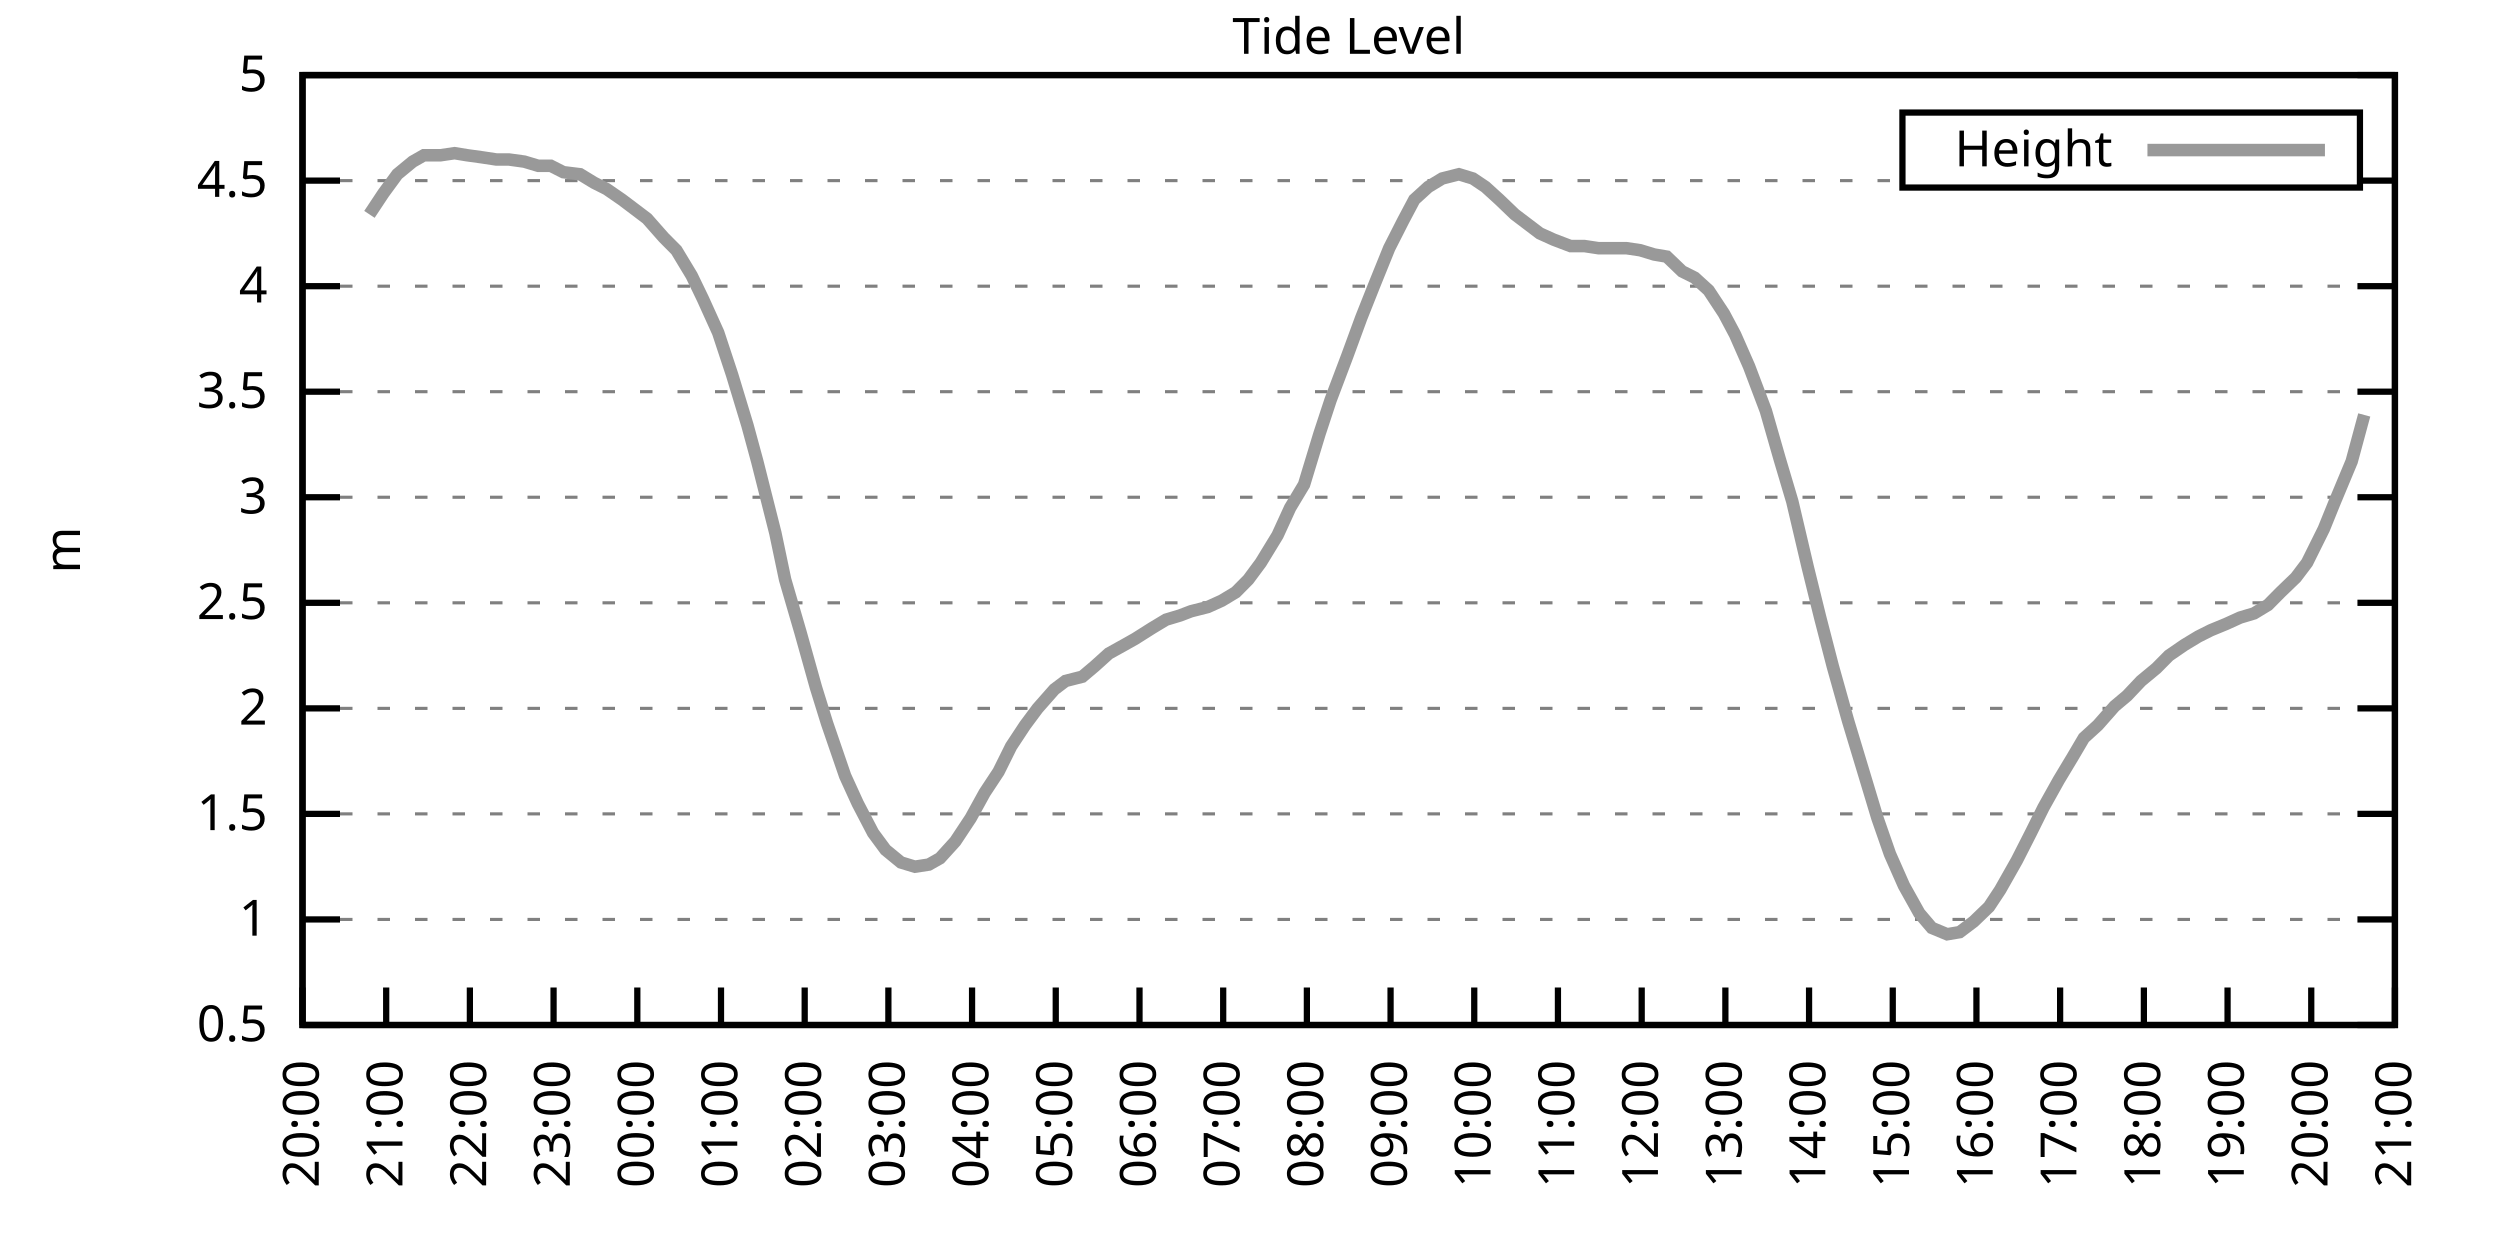
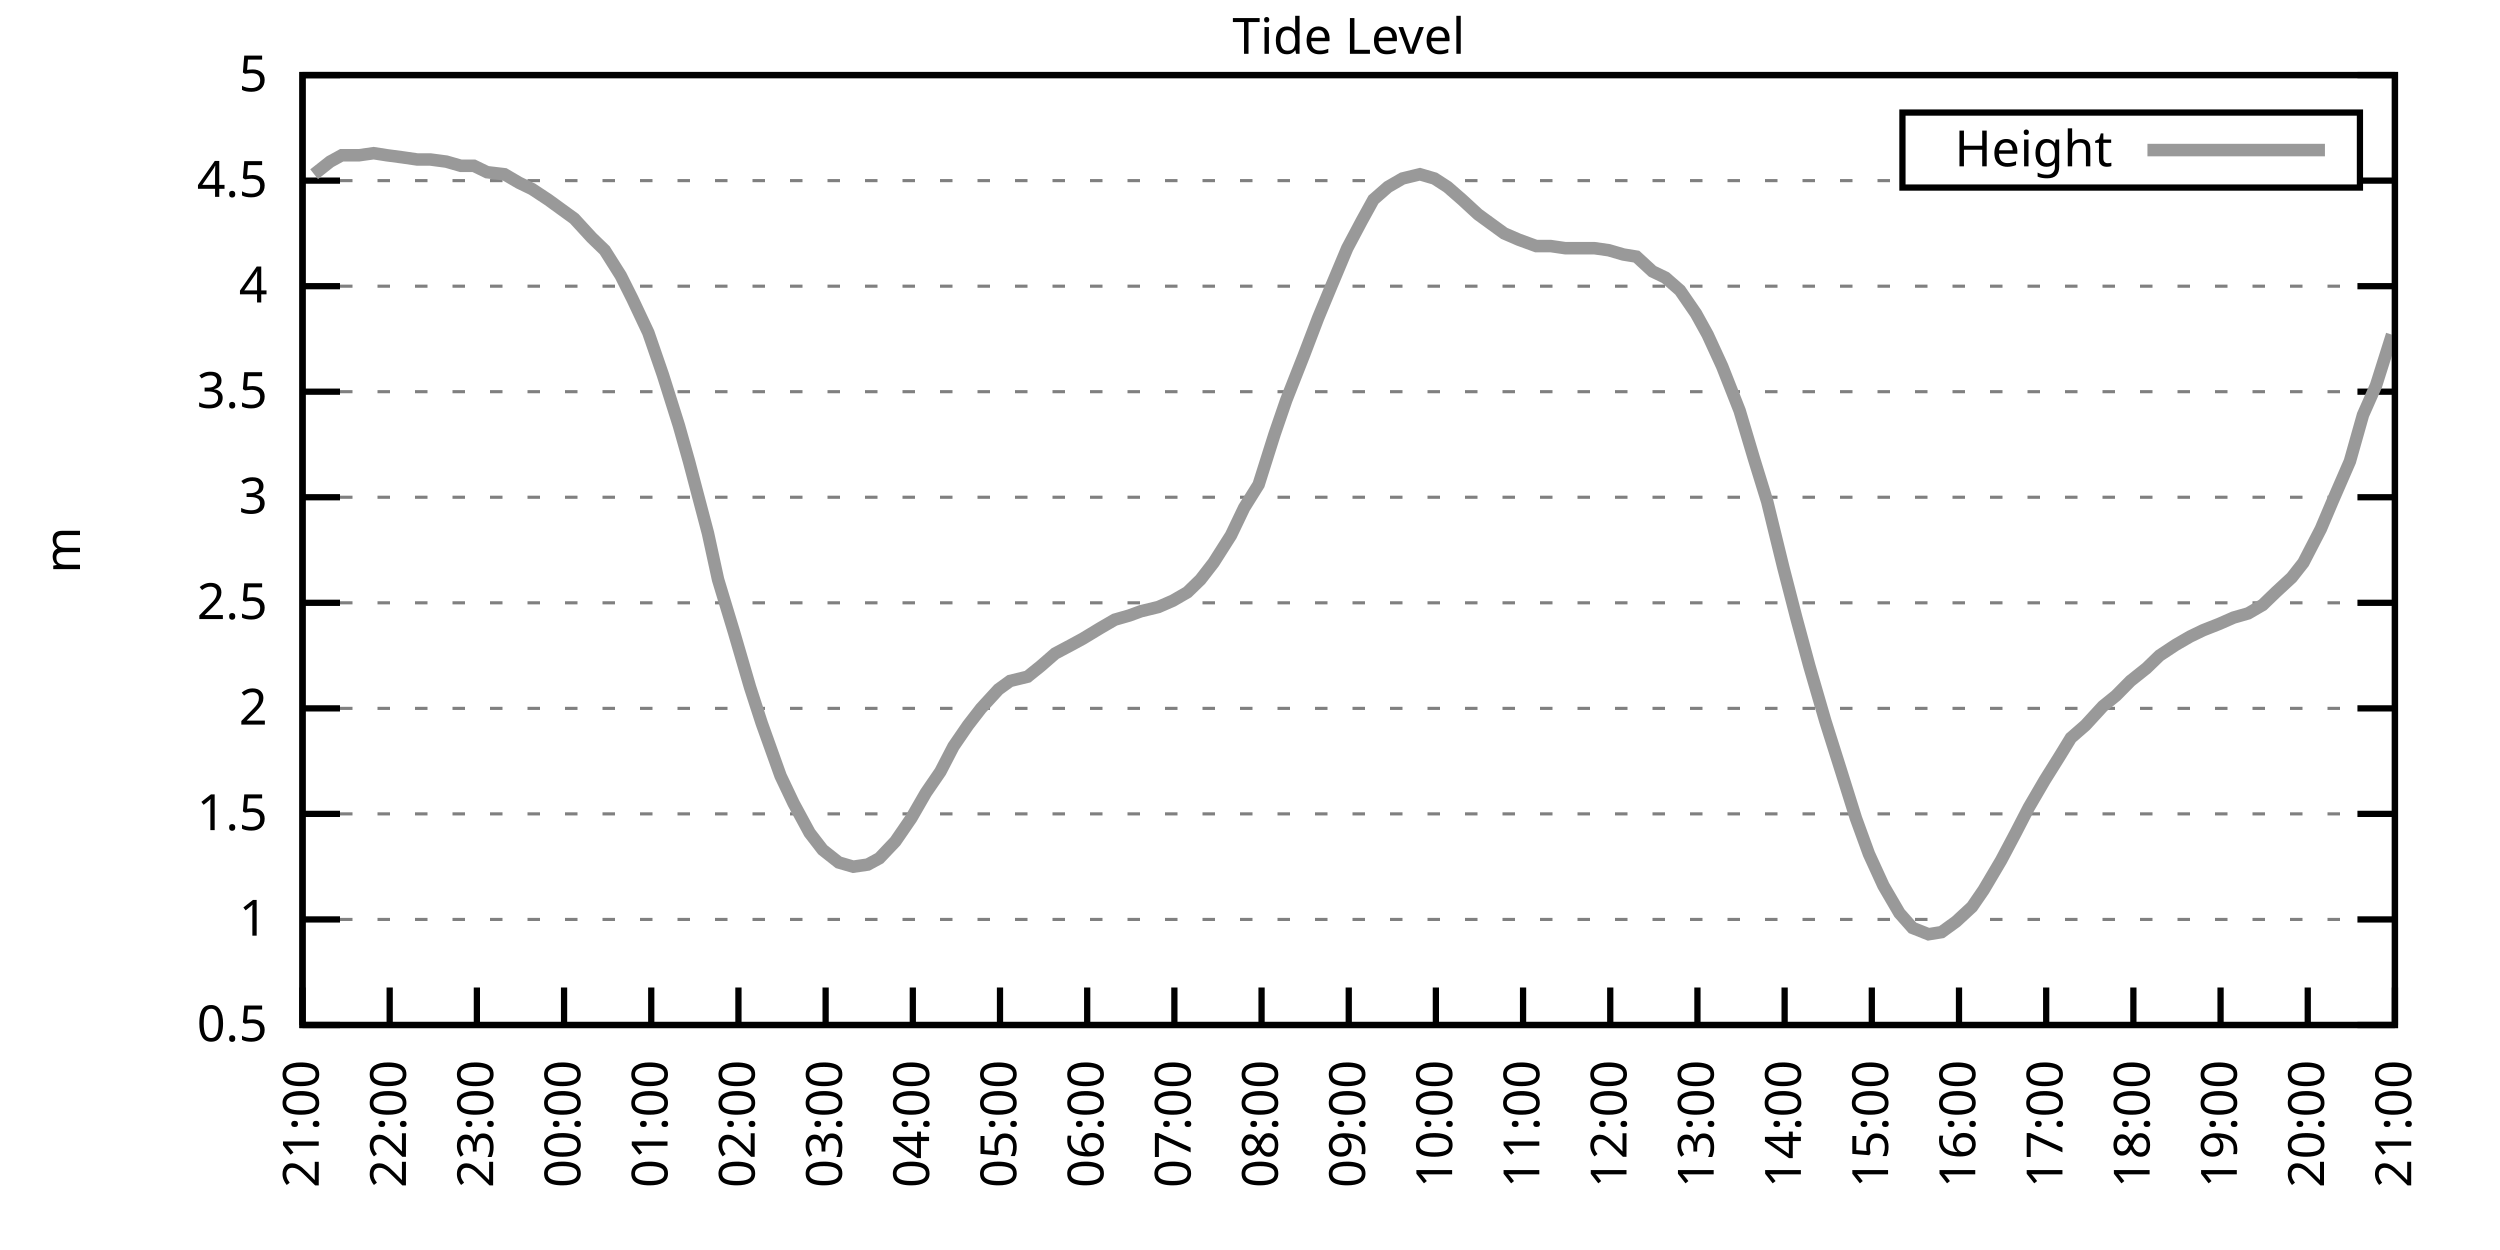
<svg xmlns="http://www.w3.org/2000/svg" xmlns:xlink="http://www.w3.org/1999/xlink" width="400" height="200" viewBox="0 0 400 200">
  <g id="gnuplot_canvas">
    <rect x="0" y="0" width="400" height="200" fill="none" />
    <defs>
      <circle id="gpDot" r="0.5" stroke-width="0.5" stroke="currentColor" />
      <path id="gpPt0" stroke-width="0.333" stroke="currentColor" d="M-1,0 h2 M0,-1 v2" />
      <path id="gpPt1" stroke-width="0.333" stroke="currentColor" d="M-1,-1 L1,1 M1,-1 L-1,1" />
      <path id="gpPt2" stroke-width="0.333" stroke="currentColor" d="M-1,0 L1,0 M0,-1 L0,1 M-1,-1 L1,1 M-1,1 L1,-1" />
      <rect id="gpPt3" stroke-width="0.333" stroke="currentColor" x="-1" y="-1" width="2" height="2" />
      <rect id="gpPt4" stroke-width="0.333" stroke="currentColor" fill="currentColor" x="-1" y="-1" width="2" height="2" />
      <circle id="gpPt5" stroke-width="0.333" stroke="currentColor" cx="0" cy="0" r="1" />
      <use xlink:href="#gpPt5" id="gpPt6" fill="currentColor" stroke="none" />
      <path id="gpPt7" stroke-width="0.333" stroke="currentColor" d="M0,-1.33 L-1.33,0.67 L1.33,0.67 z" />
      <use xlink:href="#gpPt7" id="gpPt8" fill="currentColor" stroke="none" />
      <use xlink:href="#gpPt7" id="gpPt9" stroke="currentColor" transform="rotate(180)" />
      <use xlink:href="#gpPt9" id="gpPt10" fill="currentColor" stroke="none" />
      <use xlink:href="#gpPt3" id="gpPt11" stroke="currentColor" transform="rotate(45)" />
      <use xlink:href="#gpPt11" id="gpPt12" fill="currentColor" stroke="none" />
      <path id="gpPt13" stroke-width="0.333" stroke="currentColor" d="M0,1.330 L1.265,0.411 L0.782,-1.067 L-0.782,-1.076 L-1.265,0.411 z" />
      <use xlink:href="#gpPt13" id="gpPt14" fill="currentColor" stroke="none" />
      <filter id="textbox" filterUnits="objectBoundingBox" x="0" y="0" height="1" width="1">
        <feFlood flood-color="white" flood-opacity="1" result="bgnd" />
        <feComposite in="SourceGraphic" in2="bgnd" operator="atop" />
      </filter>
      <filter id="greybox" filterUnits="objectBoundingBox" x="0" y="0" height="1" width="1">
        <feFlood flood-color="lightgrey" flood-opacity="1" result="grey" />
        <feComposite in="SourceGraphic" in2="grey" operator="atop" />
      </filter>
    </defs>
    <g fill="none" color="white" stroke="currentColor" stroke-width="1.00" stroke-linecap="butt" stroke-linejoin="miter">
</g>
    <g fill="none" color="black" stroke="currentColor" stroke-width="1.00" stroke-linecap="butt" stroke-linejoin="miter">
      <g stroke="none" shape-rendering="crispEdges">
        <polygon fill="rgb(255, 255, 255)" points="48.40,164.00 383.18,164.00 383.18,12.02 48.40,12.02 " />
      </g>
    </g>
    <g fill="none" color="black" stroke="currentColor" stroke-width="1.00" stroke-linecap="butt" stroke-linejoin="miter">
</g>
    <g fill="none" color="black" stroke="black" stroke-width="0.50" stroke-linecap="butt" stroke-linejoin="miter">
</g>
    <g fill="none" color="gray" stroke="currentColor" stroke-width="0.50" stroke-linecap="butt" stroke-linejoin="miter">
      <path stroke="gray" stroke-dasharray="2,4" class="gridline" d="M48.40,164.00 L383.19,164.00  " />
    </g>
    <g fill="none" color="gray" stroke="gray" stroke-width="1.00" stroke-linecap="butt" stroke-linejoin="miter">
</g>
    <g fill="none" color="black" stroke="currentColor" stroke-width="1.00" stroke-linecap="butt" stroke-linejoin="miter">
      <path stroke="black" d="M48.40,164.00 L54.40,164.00 M383.19,164.00 L377.19,164.00  " />
      <g transform="translate(42.80,166.60)" stroke="none" fill="black" font-family="Sans" font-size="8.00" text-anchor="end">
        <text>
          <tspan font-family="Sans"> 0.5</tspan>
        </text>
      </g>
    </g>
    <g fill="none" color="black" stroke="currentColor" stroke-width="1.00" stroke-linecap="butt" stroke-linejoin="miter">
</g>
    <g fill="none" color="black" stroke="black" stroke-width="0.50" stroke-linecap="butt" stroke-linejoin="miter">
</g>
    <g fill="none" color="gray" stroke="currentColor" stroke-width="0.50" stroke-linecap="butt" stroke-linejoin="miter">
      <path stroke="gray" stroke-dasharray="2,4" class="gridline" d="M48.40,147.11 L383.19,147.11  " />
    </g>
    <g fill="none" color="gray" stroke="gray" stroke-width="1.00" stroke-linecap="butt" stroke-linejoin="miter">
</g>
    <g fill="none" color="black" stroke="currentColor" stroke-width="1.00" stroke-linecap="butt" stroke-linejoin="miter">
      <path stroke="black" d="M48.40,147.11 L54.40,147.11 M383.19,147.11 L377.19,147.11  " />
      <g transform="translate(42.80,149.71)" stroke="none" fill="black" font-family="Sans" font-size="8.00" text-anchor="end">
        <text>
          <tspan font-family="Sans"> 1</tspan>
        </text>
      </g>
    </g>
    <g fill="none" color="black" stroke="currentColor" stroke-width="1.00" stroke-linecap="butt" stroke-linejoin="miter">
</g>
    <g fill="none" color="black" stroke="black" stroke-width="0.50" stroke-linecap="butt" stroke-linejoin="miter">
</g>
    <g fill="none" color="gray" stroke="currentColor" stroke-width="0.50" stroke-linecap="butt" stroke-linejoin="miter">
      <path stroke="gray" stroke-dasharray="2,4" class="gridline" d="M48.40,130.22 L383.19,130.22  " />
    </g>
    <g fill="none" color="gray" stroke="gray" stroke-width="1.00" stroke-linecap="butt" stroke-linejoin="miter">
</g>
    <g fill="none" color="black" stroke="currentColor" stroke-width="1.00" stroke-linecap="butt" stroke-linejoin="miter">
      <path stroke="black" d="M48.40,130.22 L54.40,130.22 M383.19,130.22 L377.19,130.22  " />
      <g transform="translate(42.80,132.82)" stroke="none" fill="black" font-family="Sans" font-size="8.00" text-anchor="end">
        <text>
          <tspan font-family="Sans"> 1.5</tspan>
        </text>
      </g>
    </g>
    <g fill="none" color="black" stroke="currentColor" stroke-width="1.00" stroke-linecap="butt" stroke-linejoin="miter">
</g>
    <g fill="none" color="black" stroke="black" stroke-width="0.50" stroke-linecap="butt" stroke-linejoin="miter">
</g>
    <g fill="none" color="gray" stroke="currentColor" stroke-width="0.50" stroke-linecap="butt" stroke-linejoin="miter">
      <path stroke="gray" stroke-dasharray="2,4" class="gridline" d="M48.40,113.34 L383.19,113.34  " />
    </g>
    <g fill="none" color="gray" stroke="gray" stroke-width="1.00" stroke-linecap="butt" stroke-linejoin="miter">
</g>
    <g fill="none" color="black" stroke="currentColor" stroke-width="1.00" stroke-linecap="butt" stroke-linejoin="miter">
      <path stroke="black" d="M48.40,113.34 L54.40,113.34 M383.19,113.34 L377.19,113.34  " />
      <g transform="translate(42.80,115.94)" stroke="none" fill="black" font-family="Sans" font-size="8.00" text-anchor="end">
        <text>
          <tspan font-family="Sans"> 2</tspan>
        </text>
      </g>
    </g>
    <g fill="none" color="black" stroke="currentColor" stroke-width="1.00" stroke-linecap="butt" stroke-linejoin="miter">
</g>
    <g fill="none" color="black" stroke="black" stroke-width="0.50" stroke-linecap="butt" stroke-linejoin="miter">
</g>
    <g fill="none" color="gray" stroke="currentColor" stroke-width="0.50" stroke-linecap="butt" stroke-linejoin="miter">
      <path stroke="gray" stroke-dasharray="2,4" class="gridline" d="M48.40,96.45 L383.19,96.45  " />
    </g>
    <g fill="none" color="gray" stroke="gray" stroke-width="1.00" stroke-linecap="butt" stroke-linejoin="miter">
</g>
    <g fill="none" color="black" stroke="currentColor" stroke-width="1.00" stroke-linecap="butt" stroke-linejoin="miter">
      <path stroke="black" d="M48.40,96.45 L54.40,96.45 M383.19,96.45 L377.19,96.45  " />
      <g transform="translate(42.80,99.05)" stroke="none" fill="black" font-family="Sans" font-size="8.00" text-anchor="end">
        <text>
          <tspan font-family="Sans"> 2.5</tspan>
        </text>
      </g>
    </g>
    <g fill="none" color="black" stroke="currentColor" stroke-width="1.00" stroke-linecap="butt" stroke-linejoin="miter">
</g>
    <g fill="none" color="black" stroke="black" stroke-width="0.50" stroke-linecap="butt" stroke-linejoin="miter">
</g>
    <g fill="none" color="gray" stroke="currentColor" stroke-width="0.50" stroke-linecap="butt" stroke-linejoin="miter">
      <path stroke="gray" stroke-dasharray="2,4" class="gridline" d="M48.40,79.56 L383.19,79.56  " />
    </g>
    <g fill="none" color="gray" stroke="gray" stroke-width="1.00" stroke-linecap="butt" stroke-linejoin="miter">
</g>
    <g fill="none" color="black" stroke="currentColor" stroke-width="1.00" stroke-linecap="butt" stroke-linejoin="miter">
      <path stroke="black" d="M48.40,79.56 L54.40,79.56 M383.19,79.56 L377.19,79.56  " />
      <g transform="translate(42.80,82.16)" stroke="none" fill="black" font-family="Sans" font-size="8.00" text-anchor="end">
        <text>
          <tspan font-family="Sans"> 3</tspan>
        </text>
      </g>
    </g>
    <g fill="none" color="black" stroke="currentColor" stroke-width="1.00" stroke-linecap="butt" stroke-linejoin="miter">
</g>
    <g fill="none" color="black" stroke="black" stroke-width="0.50" stroke-linecap="butt" stroke-linejoin="miter">
</g>
    <g fill="none" color="gray" stroke="currentColor" stroke-width="0.50" stroke-linecap="butt" stroke-linejoin="miter">
      <path stroke="gray" stroke-dasharray="2,4" class="gridline" d="M48.40,62.67 L383.19,62.67  " />
    </g>
    <g fill="none" color="gray" stroke="gray" stroke-width="1.00" stroke-linecap="butt" stroke-linejoin="miter">
</g>
    <g fill="none" color="black" stroke="currentColor" stroke-width="1.00" stroke-linecap="butt" stroke-linejoin="miter">
      <path stroke="black" d="M48.40,62.67 L54.40,62.67 M383.19,62.67 L377.19,62.67  " />
      <g transform="translate(42.80,65.27)" stroke="none" fill="black" font-family="Sans" font-size="8.00" text-anchor="end">
        <text>
          <tspan font-family="Sans"> 3.5</tspan>
        </text>
      </g>
    </g>
    <g fill="none" color="black" stroke="currentColor" stroke-width="1.00" stroke-linecap="butt" stroke-linejoin="miter">
</g>
    <g fill="none" color="black" stroke="black" stroke-width="0.50" stroke-linecap="butt" stroke-linejoin="miter">
</g>
    <g fill="none" color="gray" stroke="currentColor" stroke-width="0.50" stroke-linecap="butt" stroke-linejoin="miter">
      <path stroke="gray" stroke-dasharray="2,4" class="gridline" d="M48.40,45.79 L383.19,45.79  " />
    </g>
    <g fill="none" color="gray" stroke="gray" stroke-width="1.00" stroke-linecap="butt" stroke-linejoin="miter">
</g>
    <g fill="none" color="black" stroke="currentColor" stroke-width="1.00" stroke-linecap="butt" stroke-linejoin="miter">
      <path stroke="black" d="M48.40,45.79 L54.40,45.79 M383.19,45.79 L377.19,45.79  " />
      <g transform="translate(42.80,48.39)" stroke="none" fill="black" font-family="Sans" font-size="8.00" text-anchor="end">
        <text>
          <tspan font-family="Sans"> 4</tspan>
        </text>
      </g>
    </g>
    <g fill="none" color="black" stroke="currentColor" stroke-width="1.00" stroke-linecap="butt" stroke-linejoin="miter">
</g>
    <g fill="none" color="black" stroke="black" stroke-width="0.50" stroke-linecap="butt" stroke-linejoin="miter">
</g>
    <g fill="none" color="gray" stroke="currentColor" stroke-width="0.50" stroke-linecap="butt" stroke-linejoin="miter">
      <path stroke="gray" stroke-dasharray="2,4" class="gridline" d="M48.40,28.90 L304.39,28.90 M377.59,28.90 L383.19,28.90  " />
    </g>
    <g fill="none" color="gray" stroke="gray" stroke-width="1.00" stroke-linecap="butt" stroke-linejoin="miter">
</g>
    <g fill="none" color="black" stroke="currentColor" stroke-width="1.00" stroke-linecap="butt" stroke-linejoin="miter">
      <path stroke="black" d="M48.40,28.90 L54.40,28.90 M383.19,28.90 L377.19,28.90  " />
      <g transform="translate(42.80,31.50)" stroke="none" fill="black" font-family="Sans" font-size="8.00" text-anchor="end">
        <text>
          <tspan font-family="Sans"> 4.5</tspan>
        </text>
      </g>
    </g>
    <g fill="none" color="black" stroke="currentColor" stroke-width="1.00" stroke-linecap="butt" stroke-linejoin="miter">
</g>
    <g fill="none" color="black" stroke="black" stroke-width="0.50" stroke-linecap="butt" stroke-linejoin="miter">
</g>
    <g fill="none" color="gray" stroke="currentColor" stroke-width="0.50" stroke-linecap="butt" stroke-linejoin="miter">
      <path stroke="gray" stroke-dasharray="2,4" class="gridline" d="M48.40,12.01 L383.19,12.01  " />
    </g>
    <g fill="none" color="gray" stroke="gray" stroke-width="1.00" stroke-linecap="butt" stroke-linejoin="miter">
</g>
    <g fill="none" color="black" stroke="currentColor" stroke-width="1.00" stroke-linecap="butt" stroke-linejoin="miter">
      <path stroke="black" d="M48.40,12.01 L54.40,12.01 M383.19,12.01 L377.19,12.01  " />
      <g transform="translate(42.80,14.61)" stroke="none" fill="black" font-family="Sans" font-size="8.00" text-anchor="end">
        <text>
          <tspan font-family="Sans"> 5</tspan>
        </text>
      </g>
    </g>
    <g fill="none" color="black" stroke="currentColor" stroke-width="1.00" stroke-linecap="butt" stroke-linejoin="miter">
      <path stroke="black" d="M48.40,164.00 L48.40,158.00  " />
      <g transform="translate(51.00,169.60) rotate(270.00)" stroke="none" fill="black" font-family="Sans" font-size="8.00" text-anchor="end">
        <text>
-           <tspan font-family="Sans">20:00</tspan>
-         </text>
-       </g>
-     </g>
-     <g fill="none" color="black" stroke="currentColor" stroke-width="1.00" stroke-linecap="butt" stroke-linejoin="miter">
-       <path stroke="black" d="M61.79,164.00 L61.79,158.00  " />
-       <g transform="translate(64.39,169.60) rotate(270.00)" stroke="none" fill="black" font-family="Sans" font-size="8.00" text-anchor="end">
-         <text>
          <tspan font-family="Sans">21:00</tspan>
        </text>
      </g>
    </g>
    <g fill="none" color="black" stroke="currentColor" stroke-width="1.00" stroke-linecap="butt" stroke-linejoin="miter">
-       <path stroke="black" d="M75.18,164.00 L75.18,158.00  " />
-       <g transform="translate(77.78,169.60) rotate(270.00)" stroke="none" fill="black" font-family="Sans" font-size="8.00" text-anchor="end">
+       <path stroke="black" d="M62.35,164.00 L62.35,158.00  " />
+       <g transform="translate(64.95,169.60) rotate(270.00)" stroke="none" fill="black" font-family="Sans" font-size="8.00" text-anchor="end">
        <text>
          <tspan font-family="Sans">22:00</tspan>
        </text>
      </g>
    </g>
    <g fill="none" color="black" stroke="currentColor" stroke-width="1.00" stroke-linecap="butt" stroke-linejoin="miter">
-       <path stroke="black" d="M88.57,164.00 L88.57,158.00  " />
-       <g transform="translate(91.17,169.60) rotate(270.00)" stroke="none" fill="black" font-family="Sans" font-size="8.00" text-anchor="end">
+       <path stroke="black" d="M76.30,164.00 L76.30,158.00  " />
+       <g transform="translate(78.90,169.60) rotate(270.00)" stroke="none" fill="black" font-family="Sans" font-size="8.00" text-anchor="end">
        <text>
          <tspan font-family="Sans">23:00</tspan>
        </text>
      </g>
    </g>
    <g fill="none" color="black" stroke="currentColor" stroke-width="1.00" stroke-linecap="butt" stroke-linejoin="miter">
-       <path stroke="black" d="M101.97,164.00 L101.97,158.00  " />
-       <g transform="translate(104.57,169.60) rotate(270.00)" stroke="none" fill="black" font-family="Sans" font-size="8.00" text-anchor="end">
+       <path stroke="black" d="M90.25,164.00 L90.25,158.00  " />
+       <g transform="translate(92.85,169.60) rotate(270.00)" stroke="none" fill="black" font-family="Sans" font-size="8.00" text-anchor="end">
        <text>
          <tspan font-family="Sans">00:00</tspan>
        </text>
      </g>
    </g>
    <g fill="none" color="black" stroke="currentColor" stroke-width="1.00" stroke-linecap="butt" stroke-linejoin="miter">
-       <path stroke="black" d="M115.36,164.00 L115.36,158.00  " />
-       <g transform="translate(117.96,169.60) rotate(270.00)" stroke="none" fill="black" font-family="Sans" font-size="8.00" text-anchor="end">
+       <path stroke="black" d="M104.20,164.00 L104.20,158.00  " />
+       <g transform="translate(106.80,169.60) rotate(270.00)" stroke="none" fill="black" font-family="Sans" font-size="8.00" text-anchor="end">
        <text>
          <tspan font-family="Sans">01:00</tspan>
        </text>
      </g>
    </g>
    <g fill="none" color="black" stroke="currentColor" stroke-width="1.00" stroke-linecap="butt" stroke-linejoin="miter">
-       <path stroke="black" d="M128.75,164.00 L128.75,158.00  " />
-       <g transform="translate(131.35,169.60) rotate(270.00)" stroke="none" fill="black" font-family="Sans" font-size="8.00" text-anchor="end">
+       <path stroke="black" d="M118.15,164.00 L118.15,158.00  " />
+       <g transform="translate(120.75,169.60) rotate(270.00)" stroke="none" fill="black" font-family="Sans" font-size="8.00" text-anchor="end">
        <text>
          <tspan font-family="Sans">02:00</tspan>
        </text>
      </g>
    </g>
    <g fill="none" color="black" stroke="currentColor" stroke-width="1.00" stroke-linecap="butt" stroke-linejoin="miter">
-       <path stroke="black" d="M142.14,164.00 L142.14,158.00  " />
-       <g transform="translate(144.74,169.60) rotate(270.00)" stroke="none" fill="black" font-family="Sans" font-size="8.00" text-anchor="end">
+       <path stroke="black" d="M132.10,164.00 L132.10,158.00  " />
+       <g transform="translate(134.70,169.60) rotate(270.00)" stroke="none" fill="black" font-family="Sans" font-size="8.00" text-anchor="end">
        <text>
          <tspan font-family="Sans">03:00</tspan>
        </text>
      </g>
    </g>
    <g fill="none" color="black" stroke="currentColor" stroke-width="1.00" stroke-linecap="butt" stroke-linejoin="miter">
-       <path stroke="black" d="M155.53,164.00 L155.53,158.00  " />
-       <g transform="translate(158.13,169.60) rotate(270.00)" stroke="none" fill="black" font-family="Sans" font-size="8.00" text-anchor="end">
+       <path stroke="black" d="M146.05,164.00 L146.05,158.00  " />
+       <g transform="translate(148.65,169.60) rotate(270.00)" stroke="none" fill="black" font-family="Sans" font-size="8.00" text-anchor="end">
        <text>
          <tspan font-family="Sans">04:00</tspan>
        </text>
      </g>
    </g>
    <g fill="none" color="black" stroke="currentColor" stroke-width="1.00" stroke-linecap="butt" stroke-linejoin="miter">
-       <path stroke="black" d="M168.92,164.00 L168.92,158.00  " />
-       <g transform="translate(171.52,169.60) rotate(270.00)" stroke="none" fill="black" font-family="Sans" font-size="8.00" text-anchor="end">
+       <path stroke="black" d="M160.00,164.00 L160.00,158.00  " />
+       <g transform="translate(162.60,169.60) rotate(270.00)" stroke="none" fill="black" font-family="Sans" font-size="8.00" text-anchor="end">
        <text>
          <tspan font-family="Sans">05:00</tspan>
        </text>
      </g>
    </g>
    <g fill="none" color="black" stroke="currentColor" stroke-width="1.00" stroke-linecap="butt" stroke-linejoin="miter">
-       <path stroke="black" d="M182.32,164.00 L182.32,158.00  " />
-       <g transform="translate(184.92,169.60) rotate(270.00)" stroke="none" fill="black" font-family="Sans" font-size="8.00" text-anchor="end">
+       <path stroke="black" d="M173.95,164.00 L173.95,158.00  " />
+       <g transform="translate(176.55,169.60) rotate(270.00)" stroke="none" fill="black" font-family="Sans" font-size="8.00" text-anchor="end">
        <text>
          <tspan font-family="Sans">06:00</tspan>
        </text>
      </g>
    </g>
    <g fill="none" color="black" stroke="currentColor" stroke-width="1.00" stroke-linecap="butt" stroke-linejoin="miter">
-       <path stroke="black" d="M195.71,164.00 L195.71,158.00  " />
-       <g transform="translate(198.31,169.60) rotate(270.00)" stroke="none" fill="black" font-family="Sans" font-size="8.00" text-anchor="end">
+       <path stroke="black" d="M187.90,164.00 L187.90,158.00  " />
+       <g transform="translate(190.50,169.60) rotate(270.00)" stroke="none" fill="black" font-family="Sans" font-size="8.00" text-anchor="end">
        <text>
          <tspan font-family="Sans">07:00</tspan>
        </text>
      </g>
    </g>
    <g fill="none" color="black" stroke="currentColor" stroke-width="1.00" stroke-linecap="butt" stroke-linejoin="miter">
-       <path stroke="black" d="M209.10,164.00 L209.10,158.00  " />
-       <g transform="translate(211.70,169.60) rotate(270.00)" stroke="none" fill="black" font-family="Sans" font-size="8.00" text-anchor="end">
+       <path stroke="black" d="M201.85,164.00 L201.85,158.00  " />
+       <g transform="translate(204.45,169.60) rotate(270.00)" stroke="none" fill="black" font-family="Sans" font-size="8.00" text-anchor="end">
        <text>
          <tspan font-family="Sans">08:00</tspan>
        </text>
      </g>
    </g>
    <g fill="none" color="black" stroke="currentColor" stroke-width="1.00" stroke-linecap="butt" stroke-linejoin="miter">
-       <path stroke="black" d="M222.49,164.00 L222.49,158.00  " />
-       <g transform="translate(225.09,169.60) rotate(270.00)" stroke="none" fill="black" font-family="Sans" font-size="8.00" text-anchor="end">
+       <path stroke="black" d="M215.80,164.00 L215.80,158.00  " />
+       <g transform="translate(218.40,169.60) rotate(270.00)" stroke="none" fill="black" font-family="Sans" font-size="8.00" text-anchor="end">
        <text>
          <tspan font-family="Sans">09:00</tspan>
        </text>
      </g>
    </g>
    <g fill="none" color="black" stroke="currentColor" stroke-width="1.00" stroke-linecap="butt" stroke-linejoin="miter">
-       <path stroke="black" d="M235.88,164.00 L235.88,158.00  " />
-       <g transform="translate(238.48,169.60) rotate(270.00)" stroke="none" fill="black" font-family="Sans" font-size="8.00" text-anchor="end">
+       <path stroke="black" d="M229.74,164.00 L229.74,158.00  " />
+       <g transform="translate(232.34,169.60) rotate(270.00)" stroke="none" fill="black" font-family="Sans" font-size="8.00" text-anchor="end">
        <text>
          <tspan font-family="Sans">10:00</tspan>
        </text>
      </g>
    </g>
    <g fill="none" color="black" stroke="currentColor" stroke-width="1.00" stroke-linecap="butt" stroke-linejoin="miter">
-       <path stroke="black" d="M249.27,164.00 L249.27,158.00  " />
-       <g transform="translate(251.87,169.60) rotate(270.00)" stroke="none" fill="black" font-family="Sans" font-size="8.00" text-anchor="end">
+       <path stroke="black" d="M243.69,164.00 L243.69,158.00  " />
+       <g transform="translate(246.29,169.60) rotate(270.00)" stroke="none" fill="black" font-family="Sans" font-size="8.00" text-anchor="end">
        <text>
          <tspan font-family="Sans">11:00</tspan>
        </text>
      </g>
    </g>
    <g fill="none" color="black" stroke="currentColor" stroke-width="1.00" stroke-linecap="butt" stroke-linejoin="miter">
-       <path stroke="black" d="M262.67,164.00 L262.67,158.00  " />
-       <g transform="translate(265.27,169.60) rotate(270.00)" stroke="none" fill="black" font-family="Sans" font-size="8.00" text-anchor="end">
+       <path stroke="black" d="M257.64,164.00 L257.64,158.00  " />
+       <g transform="translate(260.24,169.60) rotate(270.00)" stroke="none" fill="black" font-family="Sans" font-size="8.00" text-anchor="end">
        <text>
          <tspan font-family="Sans">12:00</tspan>
        </text>
      </g>
    </g>
    <g fill="none" color="black" stroke="currentColor" stroke-width="1.00" stroke-linecap="butt" stroke-linejoin="miter">
-       <path stroke="black" d="M276.06,164.00 L276.06,158.00  " />
-       <g transform="translate(278.66,169.60) rotate(270.00)" stroke="none" fill="black" font-family="Sans" font-size="8.00" text-anchor="end">
+       <path stroke="black" d="M271.59,164.00 L271.59,158.00  " />
+       <g transform="translate(274.19,169.60) rotate(270.00)" stroke="none" fill="black" font-family="Sans" font-size="8.00" text-anchor="end">
        <text>
          <tspan font-family="Sans">13:00</tspan>
        </text>
      </g>
    </g>
    <g fill="none" color="black" stroke="currentColor" stroke-width="1.00" stroke-linecap="butt" stroke-linejoin="miter">
-       <path stroke="black" d="M289.45,164.00 L289.45,158.00  " />
-       <g transform="translate(292.05,169.60) rotate(270.00)" stroke="none" fill="black" font-family="Sans" font-size="8.00" text-anchor="end">
+       <path stroke="black" d="M285.54,164.00 L285.54,158.00  " />
+       <g transform="translate(288.14,169.60) rotate(270.00)" stroke="none" fill="black" font-family="Sans" font-size="8.00" text-anchor="end">
        <text>
          <tspan font-family="Sans">14:00</tspan>
        </text>
      </g>
    </g>
    <g fill="none" color="black" stroke="currentColor" stroke-width="1.00" stroke-linecap="butt" stroke-linejoin="miter">
-       <path stroke="black" d="M302.84,164.00 L302.84,158.00  " />
-       <g transform="translate(305.44,169.60) rotate(270.00)" stroke="none" fill="black" font-family="Sans" font-size="8.00" text-anchor="end">
+       <path stroke="black" d="M299.49,164.00 L299.49,158.00  " />
+       <g transform="translate(302.09,169.60) rotate(270.00)" stroke="none" fill="black" font-family="Sans" font-size="8.00" text-anchor="end">
        <text>
          <tspan font-family="Sans">15:00</tspan>
        </text>
      </g>
    </g>
    <g fill="none" color="black" stroke="currentColor" stroke-width="1.00" stroke-linecap="butt" stroke-linejoin="miter">
-       <path stroke="black" d="M316.23,164.00 L316.23,158.00  " />
-       <g transform="translate(318.83,169.60) rotate(270.00)" stroke="none" fill="black" font-family="Sans" font-size="8.00" text-anchor="end">
+       <path stroke="black" d="M313.44,164.00 L313.44,158.00  " />
+       <g transform="translate(316.04,169.60) rotate(270.00)" stroke="none" fill="black" font-family="Sans" font-size="8.00" text-anchor="end">
        <text>
          <tspan font-family="Sans">16:00</tspan>
        </text>
      </g>
    </g>
    <g fill="none" color="black" stroke="currentColor" stroke-width="1.00" stroke-linecap="butt" stroke-linejoin="miter">
-       <path stroke="black" d="M329.62,164.00 L329.62,158.00  " />
-       <g transform="translate(332.22,169.60) rotate(270.00)" stroke="none" fill="black" font-family="Sans" font-size="8.00" text-anchor="end">
+       <path stroke="black" d="M327.39,164.00 L327.39,158.00  " />
+       <g transform="translate(329.99,169.60) rotate(270.00)" stroke="none" fill="black" font-family="Sans" font-size="8.00" text-anchor="end">
        <text>
          <tspan font-family="Sans">17:00</tspan>
        </text>
      </g>
    </g>
    <g fill="none" color="black" stroke="currentColor" stroke-width="1.00" stroke-linecap="butt" stroke-linejoin="miter">
-       <path stroke="black" d="M343.02,164.00 L343.02,158.00  " />
-       <g transform="translate(345.62,169.60) rotate(270.00)" stroke="none" fill="black" font-family="Sans" font-size="8.00" text-anchor="end">
+       <path stroke="black" d="M341.34,164.00 L341.34,158.00  " />
+       <g transform="translate(343.94,169.60) rotate(270.00)" stroke="none" fill="black" font-family="Sans" font-size="8.00" text-anchor="end">
        <text>
          <tspan font-family="Sans">18:00</tspan>
        </text>
      </g>
    </g>
    <g fill="none" color="black" stroke="currentColor" stroke-width="1.00" stroke-linecap="butt" stroke-linejoin="miter">
-       <path stroke="black" d="M356.41,164.00 L356.41,158.00  " />
-       <g transform="translate(359.01,169.60) rotate(270.00)" stroke="none" fill="black" font-family="Sans" font-size="8.00" text-anchor="end">
+       <path stroke="black" d="M355.29,164.00 L355.29,158.00  " />
+       <g transform="translate(357.89,169.60) rotate(270.00)" stroke="none" fill="black" font-family="Sans" font-size="8.00" text-anchor="end">
        <text>
          <tspan font-family="Sans">19:00</tspan>
        </text>
      </g>
    </g>
    <g fill="none" color="black" stroke="currentColor" stroke-width="1.00" stroke-linecap="butt" stroke-linejoin="miter">
-       <path stroke="black" d="M369.80,164.00 L369.80,158.00  " />
-       <g transform="translate(372.40,169.60) rotate(270.00)" stroke="none" fill="black" font-family="Sans" font-size="8.00" text-anchor="end">
+       <path stroke="black" d="M369.24,164.00 L369.24,158.00  " />
+       <g transform="translate(371.84,169.60) rotate(270.00)" stroke="none" fill="black" font-family="Sans" font-size="8.00" text-anchor="end">
        <text>
          <tspan font-family="Sans">20:00</tspan>
        </text>
      </g>
    </g>
    <g fill="none" color="black" stroke="currentColor" stroke-width="1.00" stroke-linecap="butt" stroke-linejoin="miter">
      <path stroke="black" d="M383.19,164.00 L383.19,158.00  " />
      <g transform="translate(385.79,169.60) rotate(270.00)" stroke="none" fill="black" font-family="Sans" font-size="8.00" text-anchor="end">
        <text>
          <tspan font-family="Sans">21:00</tspan>
        </text>
      </g>
    </g>
    <g fill="none" color="black" stroke="currentColor" stroke-width="1.00" stroke-linecap="butt" stroke-linejoin="miter">
</g>
    <g fill="none" color="black" stroke="currentColor" stroke-width="1.00" stroke-linecap="butt" stroke-linejoin="miter">
      <path stroke="black" d="M48.40,12.01 L48.40,164.00 L383.19,164.00 L383.19,12.01 L48.40,12.01 Z  " />
    </g>
    <g fill="none" color="black" stroke="currentColor" stroke-width="1.00" stroke-linecap="butt" stroke-linejoin="miter">
</g>
    <g fill="none" color="black" stroke="currentColor" stroke-width="1.00" stroke-linecap="butt" stroke-linejoin="miter">
      <path stroke="black" d="M304.39,30.01 L304.39,18.01 L377.59,18.01 L377.59,30.01 L304.39,30.01 Z  " />
    </g>
    <g id="Tide_level_plot_1">
      <g fill="none" color="white" stroke="black" stroke-width="2.00" stroke-linecap="butt" stroke-linejoin="miter">
</g>
      <g fill="none" color="black" stroke="currentColor" stroke-width="2.00" stroke-linecap="butt" stroke-linejoin="miter">
        <g transform="translate(337.99,26.61)" stroke="none" fill="black" font-family="Sans" font-size="8.00" text-anchor="end">
          <text>
            <tspan font-family="Sans">Height</tspan>
          </text>
        </g>
      </g>
      <g fill="none" color="black" stroke="currentColor" stroke-width="2.00" stroke-linecap="butt" stroke-linejoin="miter">
-         <path stroke="rgb(153, 153, 153)" d="M343.59,24.01 L371.99,24.01 M59.11,34.30 L61.35,30.92 L63.58,27.88 L66.03,25.86 L67.82,24.84 L70.50,24.84   L72.73,24.51 L74.74,24.84 L77.19,25.18 L79.42,25.52 L81.43,25.52 L83.89,25.86 L86.12,26.53 L88.13,26.53   L90.14,27.55 L92.82,27.88 L95.05,29.24 L97.06,30.25 L99.51,31.94 L101.30,33.29 L103.53,34.98 L106.21,38.02   L108.22,40.04 L110.67,44.10 L112.46,47.81 L114.91,53.22 L117.14,59.97 L119.60,68.08 L121.16,73.82 L124.06,85.30   L125.62,92.73 L128.08,101.18 L130.54,109.96 L132.32,115.70 L135.22,124.14 L137.23,128.54 L139.69,133.26 L141.69,135.97   L144.15,137.99 L146.38,138.67 L148.61,138.33 L150.40,137.32 L152.85,134.62 L155.31,130.90 L157.54,126.85 L159.77,123.47   L161.78,119.42 L164.01,116.04 L166.02,113.34 L168.70,110.30 L170.49,108.95 L173.17,108.27 L175.17,106.58 L177.41,104.56   L179.86,103.20 L181.65,102.19 L184.32,100.50 L186.56,99.15 L188.79,98.48 L190.57,97.80 L193.25,97.12 L195.48,96.11   L197.72,94.76 L199.73,92.73 L201.73,90.03 L204.41,85.64 L206.42,81.25 L208.65,77.53 L211.11,69.43 L212.89,64.02   L215.57,56.93 L217.80,50.85 L219.81,45.79 L222.27,39.71 L224.50,35.32 L226.29,31.94 L228.52,29.91 L230.75,28.56   L233.43,27.88 L235.66,28.56 L237.67,29.91 L239.90,31.94 L242.36,34.30 L244.59,35.99 L246.37,37.34 L248.60,38.35   L251.28,39.37 L253.51,39.37 L255.75,39.71 L257.76,39.71 L260.21,39.71 L262.44,40.04 L264.67,40.72 L266.68,41.06   L269.14,43.42 L271.15,44.43 L273.38,46.46 L275.83,50.18 L277.62,53.55 L279.85,58.62 L282.53,65.71 L284.76,73.48   L286.77,80.24 L289.23,90.71 L291.23,98.81 L293.24,106.58 L295.70,115.36 L298.15,123.47 L300.39,130.90 L302.39,136.64   L304.63,141.71 L307.08,146.10 L309.09,148.46 L311.54,149.48 L313.55,149.14 L315.79,147.45 L318.24,145.09 L320.03,142.38   L322.70,137.66 L324.94,133.26 L326.95,129.21 L329.40,124.82 L331.63,121.11 L333.42,118.07 L335.65,116.04 L338.33,113.00   L340.34,111.31 L342.57,108.95 L345.02,106.92 L347.03,104.89 L349.49,103.20 L351.72,101.85 L353.73,100.84 L356.18,99.83   L358.42,98.81 L360.65,98.14 L362.88,96.79 L364.89,94.76 L367.34,92.40 L369.13,90.03 L371.81,84.63 L373.59,80.24   L376.27,73.82 L378.28,66.39  " />
+         <path stroke="rgb(153, 153, 153)" d="M343.59,24.01 L371.99,24.01 M50.26,27.88 L52.82,25.86 L54.68,24.84 L57.47,24.84 L59.79,24.51 L61.88,24.84   L64.44,25.18 L66.77,25.52 L68.86,25.52 L71.42,25.86 L73.74,26.53 L75.83,26.53 L77.93,27.55 L80.72,27.88   L83.04,29.24 L85.13,30.25 L87.69,31.94 L89.55,33.29 L91.88,34.98 L94.67,38.02 L96.76,40.04 L99.32,44.10   L101.18,47.81 L103.73,53.22 L106.06,59.97 L108.62,68.08 L110.24,73.82 L113.27,85.30 L114.89,92.73 L117.45,101.18   L120.01,109.96 L121.87,115.70 L124.89,124.14 L126.98,128.54 L129.54,133.26 L131.63,135.97 L134.19,137.99 L136.51,138.67   L138.84,138.33 L140.70,137.32 L143.26,134.62 L145.81,130.90 L148.14,126.85 L150.46,123.47 L152.56,119.42 L154.88,116.04   L156.97,113.34 L159.76,110.30 L161.62,108.95 L164.41,108.27 L166.51,106.58 L168.83,104.56 L171.39,103.20 L173.25,102.19   L176.04,100.50 L178.36,99.15 L180.69,98.48 L182.55,97.80 L185.34,97.12 L187.66,96.11 L189.99,94.76 L192.08,92.73   L194.17,90.03 L196.96,85.64 L199.06,81.25 L201.38,77.53 L203.94,69.43 L205.80,64.02 L208.59,56.93 L210.91,50.85   L213.01,45.79 L215.56,39.71 L217.89,35.32 L219.75,31.94 L222.07,29.91 L224.40,28.56 L227.19,27.88 L229.51,28.56   L231.60,29.91 L233.93,31.94 L236.49,34.30 L238.81,35.99 L240.67,37.34 L243.00,38.35 L245.79,39.37 L248.11,39.37   L250.44,39.71 L252.53,39.71 L255.09,39.71 L257.41,40.04 L259.74,40.72 L261.83,41.06 L264.39,43.42 L266.48,44.43   L268.80,46.46 L271.36,50.18 L273.22,53.55 L275.55,58.62 L278.34,65.71 L280.66,73.48 L282.75,80.24 L285.31,90.71   L287.40,98.81 L289.50,106.58 L292.05,115.36 L294.61,123.47 L296.94,130.90 L299.03,136.64 L301.35,141.71 L303.91,146.10   L306.00,148.46 L308.56,149.48 L310.65,149.14 L312.98,147.45 L315.53,145.09 L317.39,142.38 L320.18,137.66 L322.51,133.26   L324.60,129.21 L327.16,124.82 L329.48,121.11 L331.34,118.07 L333.67,116.04 L336.46,113.00 L338.55,111.31 L340.88,108.95   L343.43,106.92 L345.53,104.89 L348.08,103.20 L350.41,101.85 L352.50,100.84 L355.06,99.83 L357.38,98.81 L359.71,98.14   L362.03,96.79 L364.13,94.76 L366.68,92.40 L368.54,90.03 L371.33,84.63 L373.19,80.24 L375.98,73.82 L378.08,66.39   L380.17,61.66 L382.73,53.55  " />
      </g>
    </g>
    <g fill="none" color="black" stroke="currentColor" stroke-width="2.00" stroke-linecap="butt" stroke-linejoin="miter">
</g>
    <g fill="none" color="black" stroke="black" stroke-width="1.00" stroke-linecap="butt" stroke-linejoin="miter">
</g>
    <g fill="none" color="black" stroke="currentColor" stroke-width="1.00" stroke-linecap="butt" stroke-linejoin="miter">
      <path stroke="black" d="M48.40,12.01 L48.40,164.00 L383.19,164.00 L383.19,12.01 L48.40,12.01 Z  " />
      <g transform="translate(12.80,88.01) rotate(270.00)" stroke="none" fill="black" font-family="Sans" font-size="8.00" text-anchor="middle">
        <text>
          <tspan font-family="Sans">m</tspan>
        </text>
      </g>
    </g>
    <g fill="none" color="black" stroke="currentColor" stroke-width="1.00" stroke-linecap="butt" stroke-linejoin="miter">
</g>
    <g fill="none" color="black" stroke="currentColor" stroke-width="1.00" stroke-linecap="butt" stroke-linejoin="miter">
      <g transform="translate(215.79,8.61)" stroke="none" fill="black" font-family="Sans" font-size="8.00" text-anchor="middle">
        <text>
          <tspan font-family="Sans">Tide Level</tspan>
        </text>
      </g>
    </g>
    <g fill="none" color="black" stroke="currentColor" stroke-width="1.00" stroke-linecap="butt" stroke-linejoin="miter">
</g>
  </g>
</svg>
